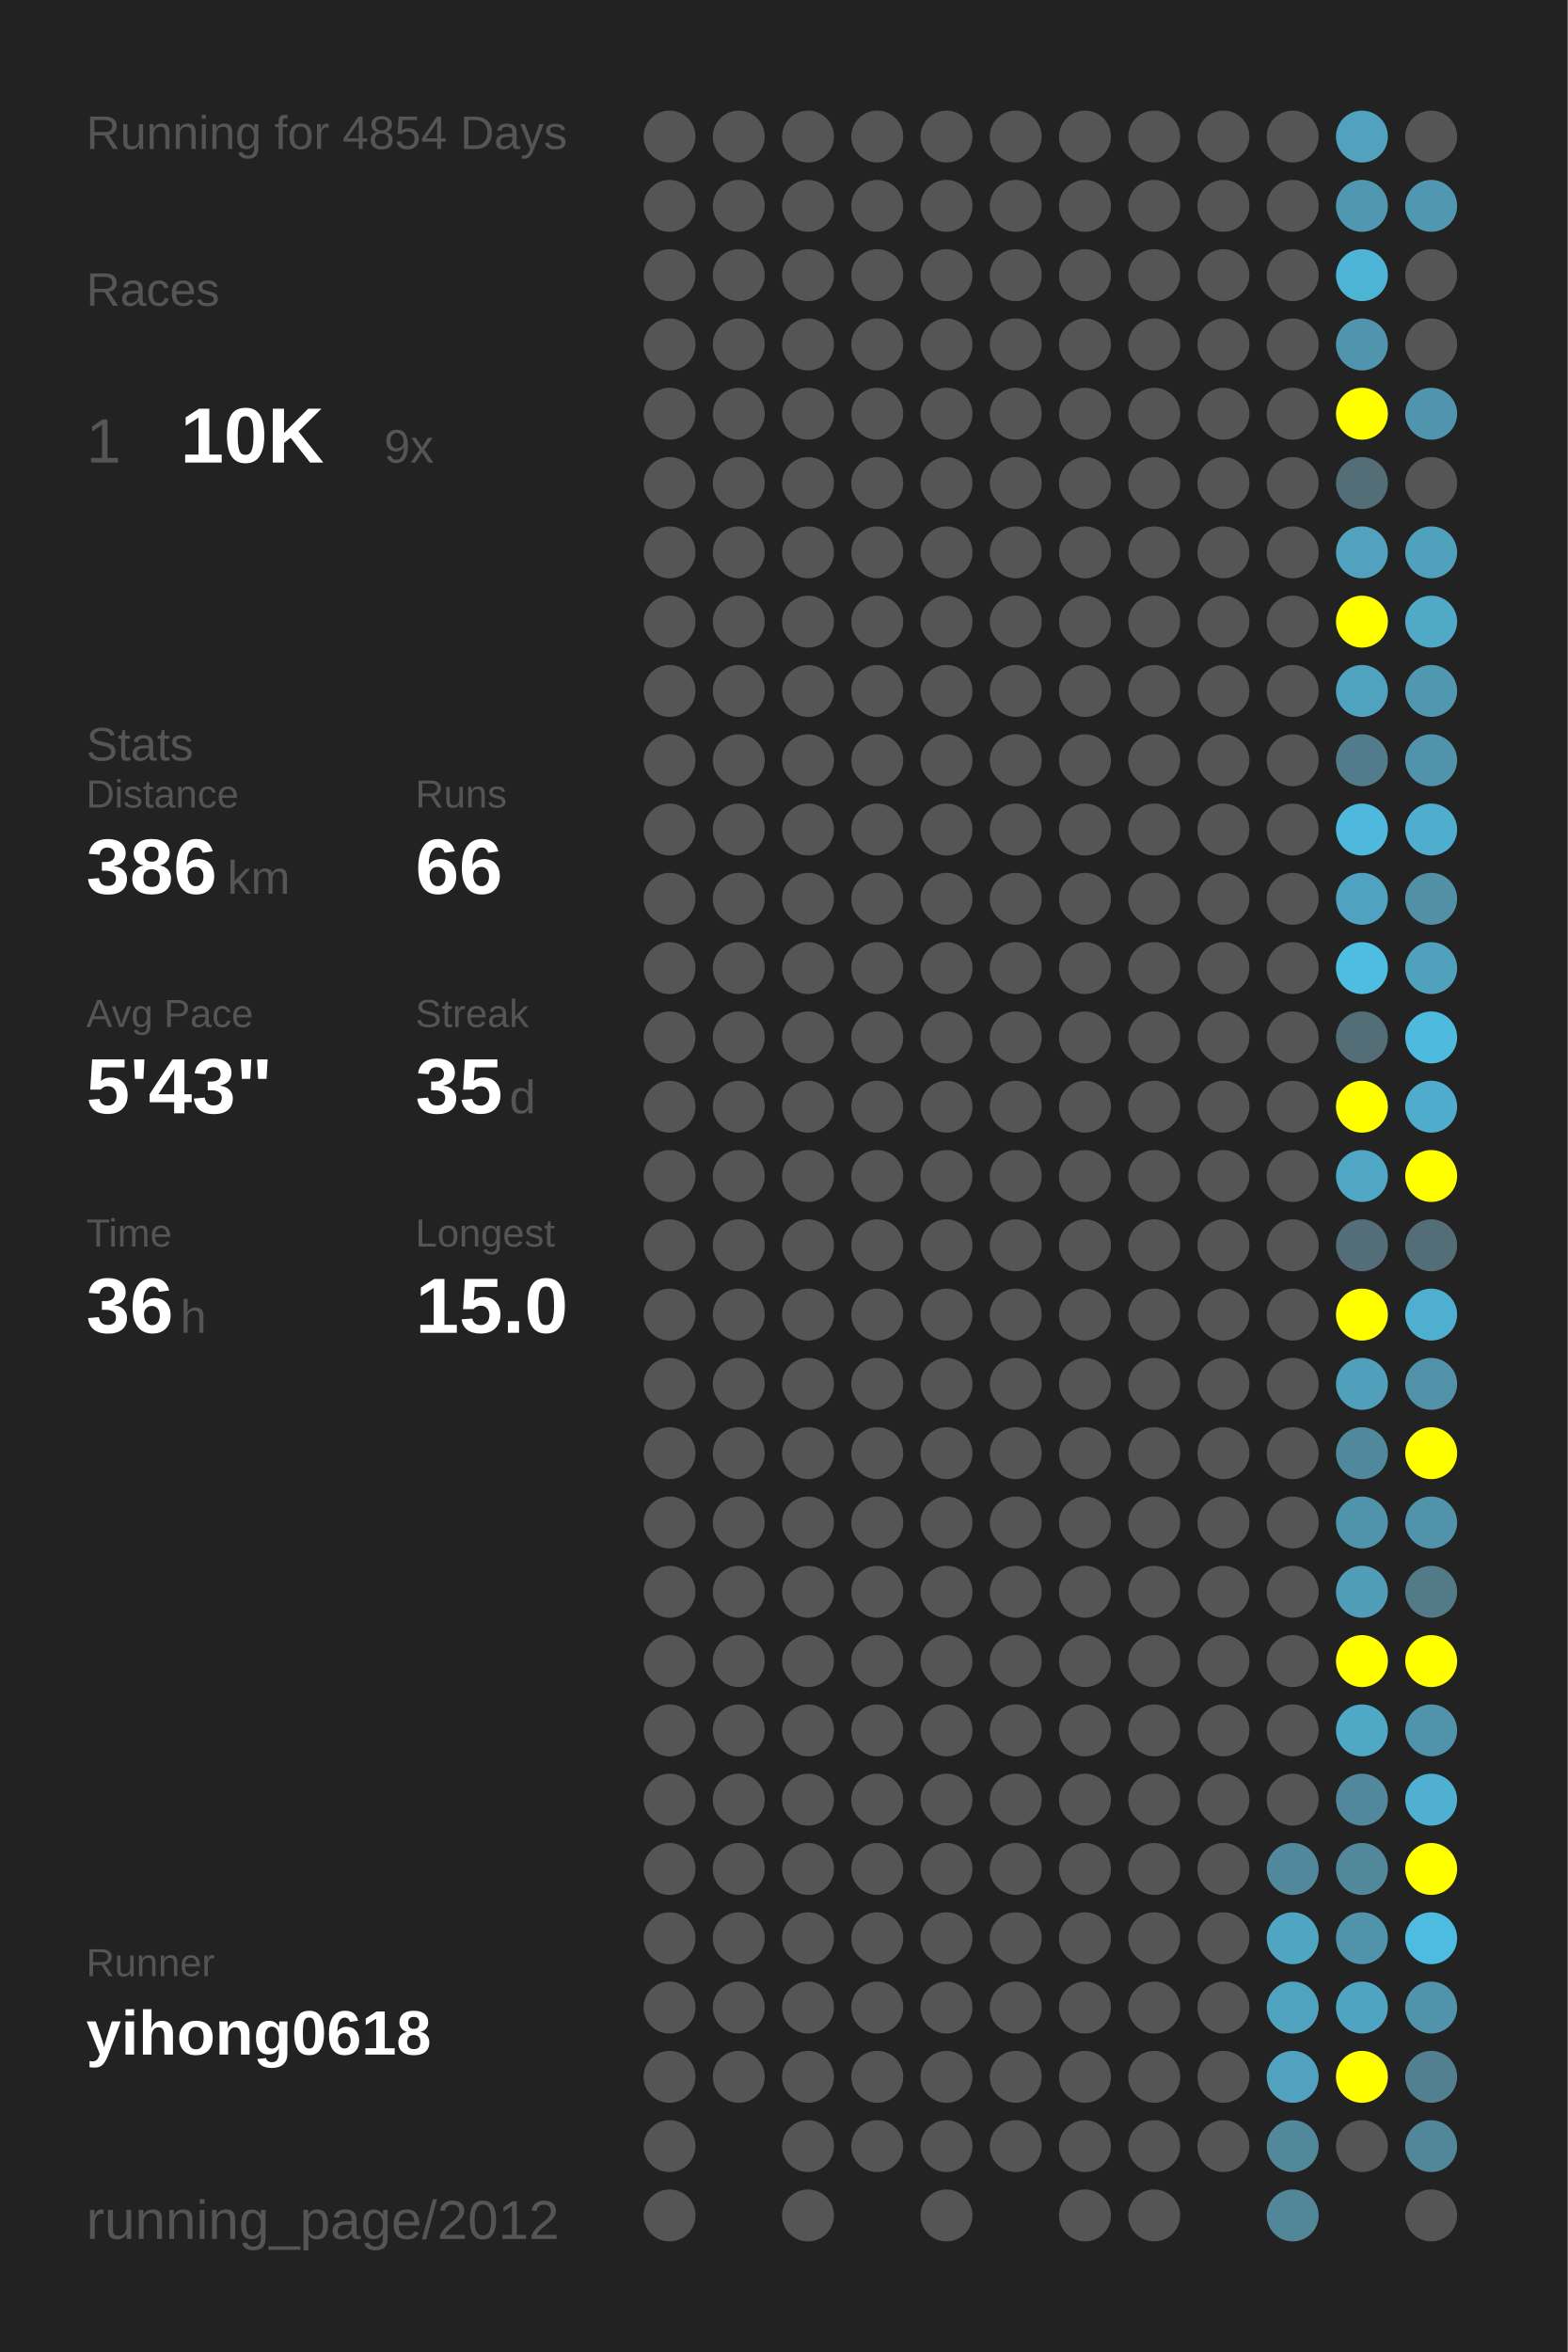
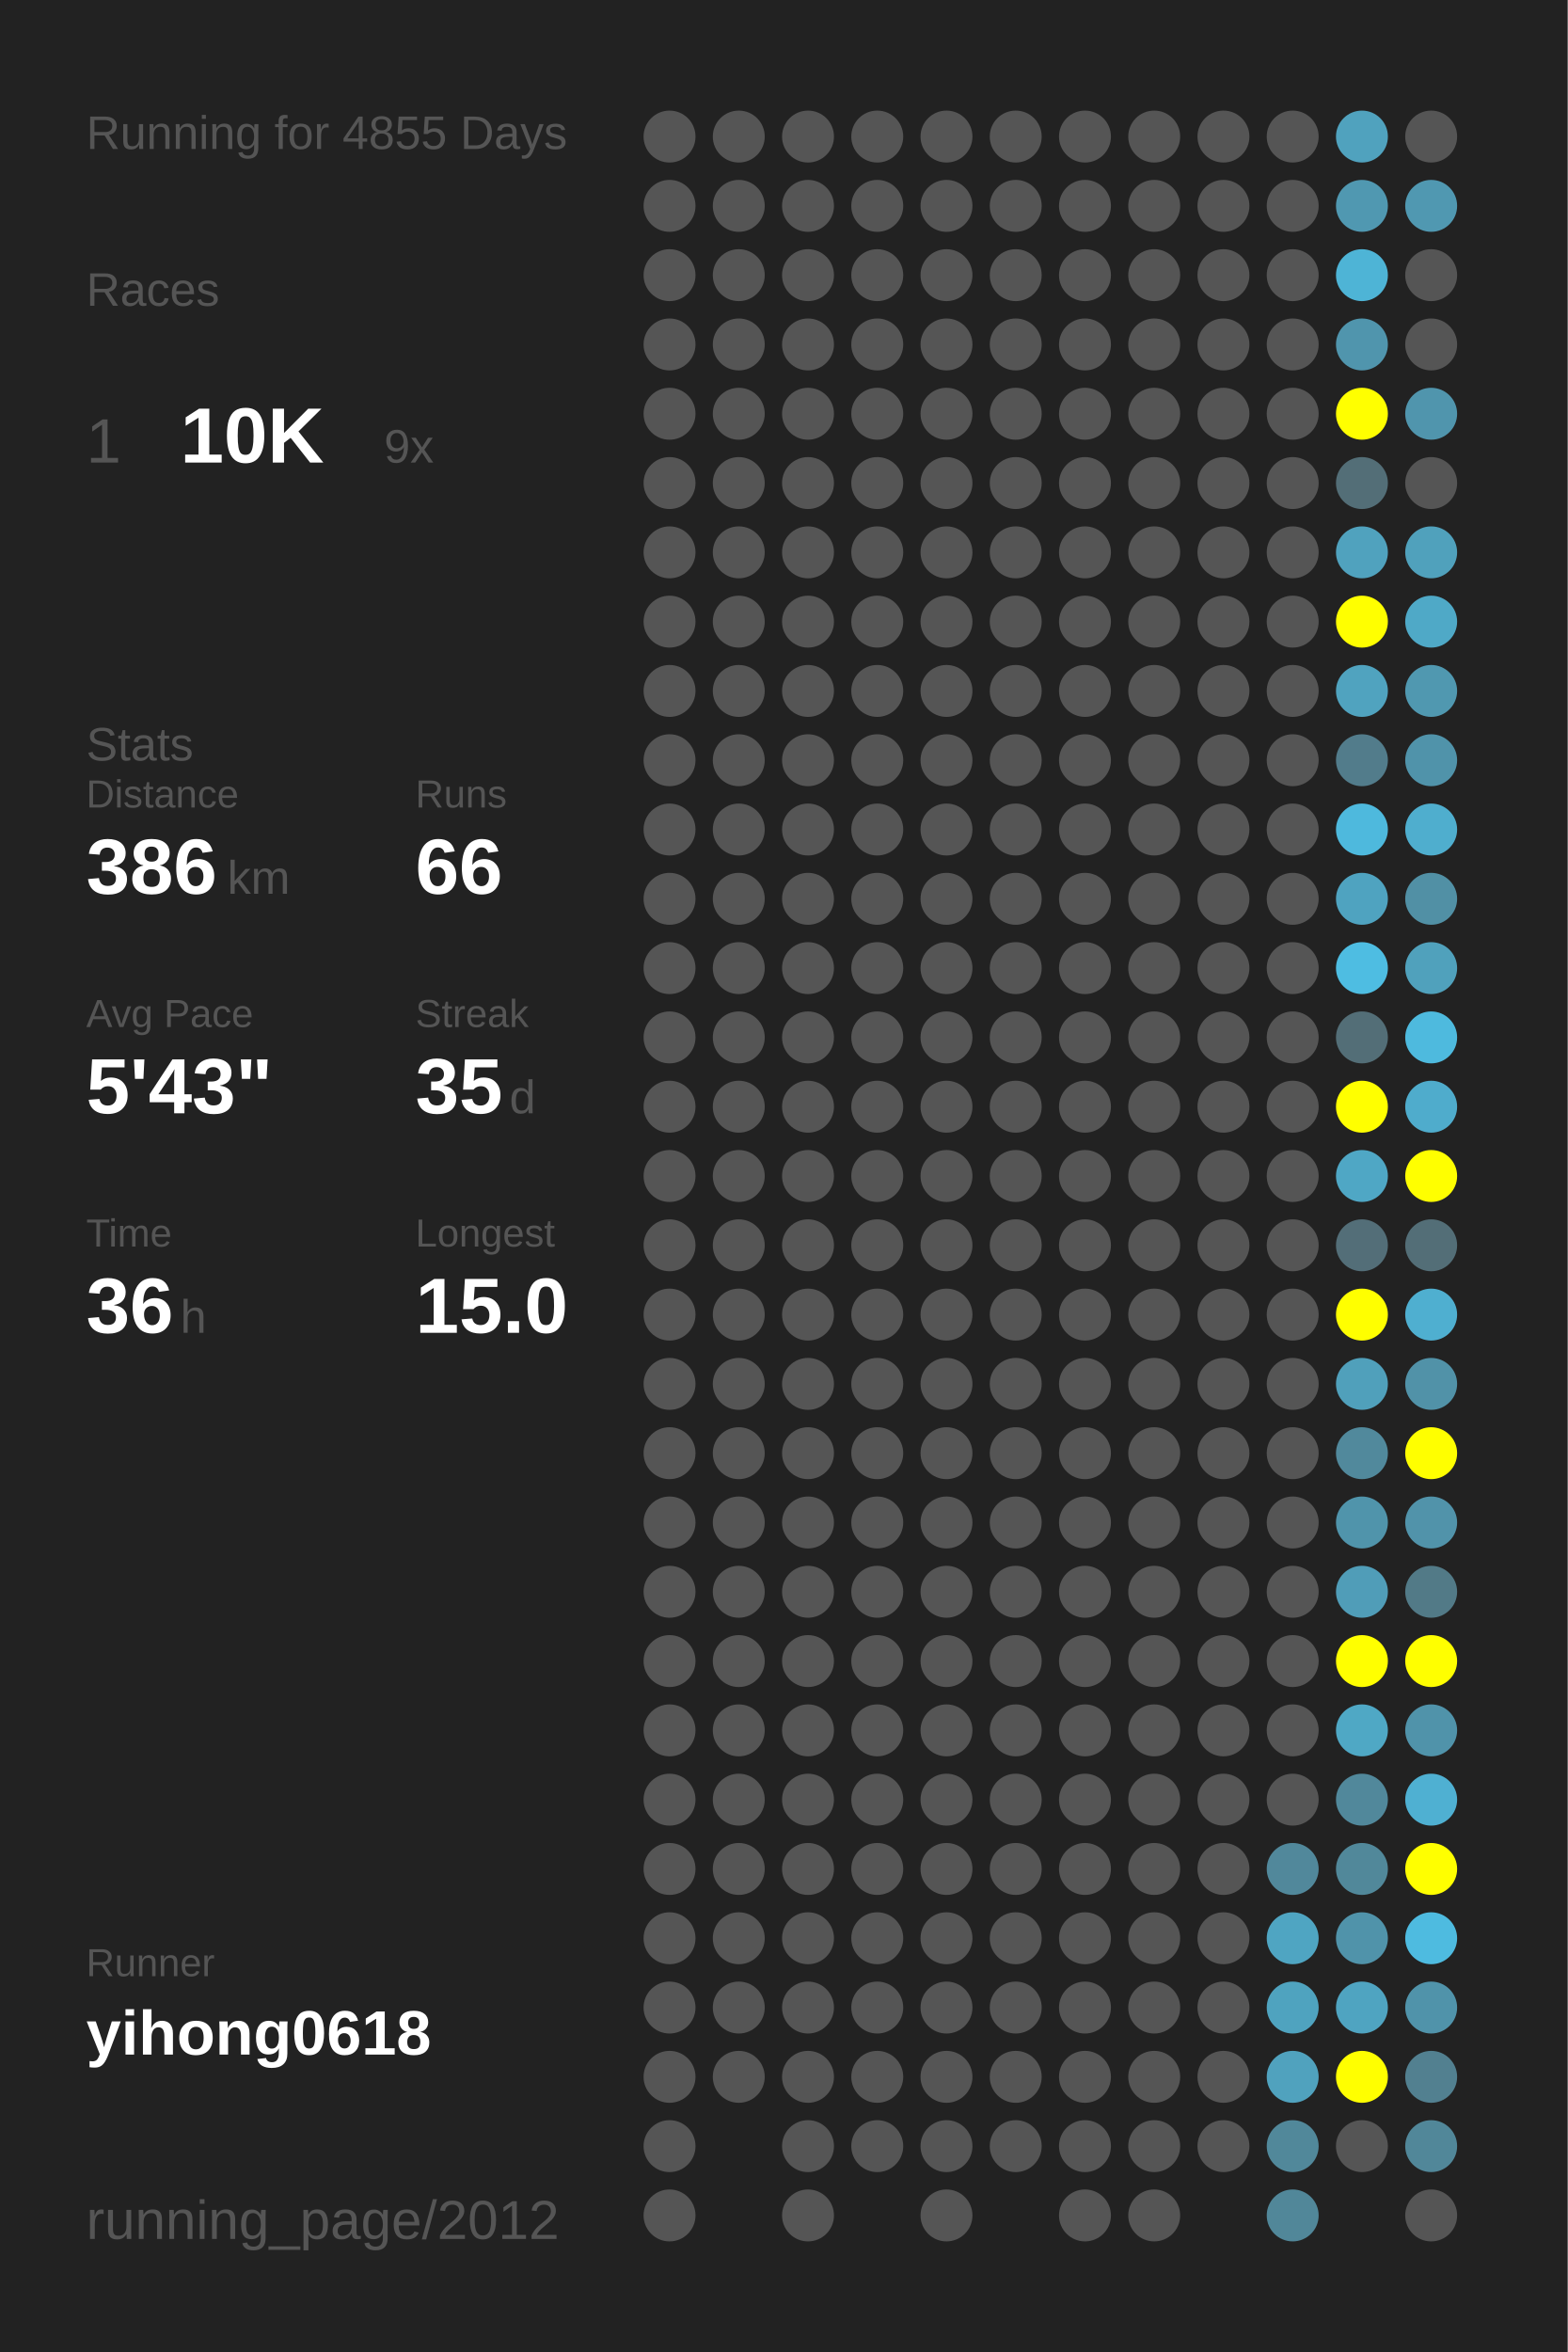
<svg xmlns="http://www.w3.org/2000/svg" baseProfile="full" height="300mm" version="1.1" viewBox="0,0,200,300" width="200mm">
  <defs />
  <rect fill="#222222" height="300" width="200" x="0" y="0" />
-   <text fill="#555555" style="font-size:6px; font-family:Arial;" x="11" y="19">Running for 4854 Days</text>
+   <text fill="#555555" style="font-size:6px; font-family:Arial;" x="11" y="19">Running for 4855 Days</text>
  <text fill="#555555" style="font-size:6px; font-family:Arial;" x="11" y="39">Races</text>
  <text fill="#555555" style="font-size:8px; font-family:Arial;" x="11" y="59">1</text>
  <text fill="#FFFFFF" style="font-size:10px; font-family:Arial; font-weight:bold;" x="23" y="59">10K</text>
  <text fill="#555555" style="font-size:6px; font-family:Arial;" x="49" y="59">9x</text>
  <text fill="#555555" style="font-size:6px; font-family:Arial;" x="11" y="97">Stats</text>
  <text fill="#555555" style="font-size:5px; font-family:Arial;" x="11" y="103">Distance</text>
  <text fill="#FFFFFF" style="font-size:10px; font-family:Arial; font-weight:bold;" x="11" y="114">386</text>
  <text fill="#555555" style="font-size:6px; font-family:Arial;" x="29" y="114">km</text>
  <text fill="#555555" style="font-size:5px; font-family:Arial;" x="53" y="103">Runs</text>
  <text fill="#FFFFFF" style="font-size:10px; font-family:Arial; font-weight:bold;" x="53" y="114">66</text>
  <text fill="#555555" style="font-size:5px; font-family:Arial;" x="11" y="131">Avg Pace</text>
  <text fill="#FFFFFF" style="font-size:10px; font-family:Arial; font-weight:bold;" x="11" y="142">5'43"</text>
  <text fill="#555555" style="font-size:5px; font-family:Arial;" x="53" y="131">Streak</text>
  <text fill="#FFFFFF" style="font-size:10px; font-family:Arial; font-weight:bold;" x="53" y="142">35</text>
  <text fill="#555555" style="font-size:6px; font-family:Arial;" x="65" y="142">d</text>
  <text fill="#555555" style="font-size:5px; font-family:Arial;" x="11" y="159">Time</text>
  <text fill="#FFFFFF" style="font-size:10px; font-family:Arial; font-weight:bold;" x="11" y="170">36</text>
  <text fill="#555555" style="font-size:6px; font-family:Arial;" x="23" y="170">h</text>
  <text fill="#555555" style="font-size:5px; font-family:Arial;" x="53" y="159">Longest</text>
  <text fill="#FFFFFF" style="font-size:10px; font-family:Arial; font-weight:bold;" x="53" y="170">15.0</text>
  <text fill="#555555" style="font-size:5px; font-family:Arial;" x="11" y="252.065">Runner</text>
  <text fill="#FFFFFF" style="font-size:8px; font-family:Arial; font-weight:bold;" x="11" y="262.065">yihong0618</text>
  <text fill="#555555" style="font-size:7px; font-family:Arial;" x="11" y="285.581">running_page/2012</text>
  <circle cx="85.417" cy="17.419" fill="#555555" r="3.312" />
  <circle cx="85.417" cy="26.258" fill="#555555" r="3.312" />
  <circle cx="85.417" cy="35.097" fill="#555555" r="3.312" />
  <circle cx="85.417" cy="43.935" fill="#555555" r="3.312" />
  <circle cx="85.417" cy="52.774" fill="#555555" r="3.312" />
  <circle cx="85.417" cy="61.613" fill="#555555" r="3.312" />
  <circle cx="85.417" cy="70.452" fill="#555555" r="3.312" />
  <circle cx="85.417" cy="79.29" fill="#555555" r="3.312" />
  <circle cx="85.417" cy="88.129" fill="#555555" r="3.312" />
  <circle cx="85.417" cy="96.968" fill="#555555" r="3.312" />
  <circle cx="85.417" cy="105.806" fill="#555555" r="3.312" />
  <circle cx="85.417" cy="114.645" fill="#555555" r="3.312" />
  <circle cx="85.417" cy="123.484" fill="#555555" r="3.312" />
  <circle cx="85.417" cy="132.323" fill="#555555" r="3.312" />
  <circle cx="85.417" cy="141.161" fill="#555555" r="3.312" />
  <circle cx="85.417" cy="150" fill="#555555" r="3.312" />
  <circle cx="85.417" cy="158.839" fill="#555555" r="3.312" />
  <circle cx="85.417" cy="167.677" fill="#555555" r="3.312" />
  <circle cx="85.417" cy="176.516" fill="#555555" r="3.312" />
  <circle cx="85.417" cy="185.355" fill="#555555" r="3.312" />
  <circle cx="85.417" cy="194.194" fill="#555555" r="3.312" />
  <circle cx="85.417" cy="203.032" fill="#555555" r="3.312" />
  <circle cx="85.417" cy="211.871" fill="#555555" r="3.312" />
  <circle cx="85.417" cy="220.71" fill="#555555" r="3.312" />
  <circle cx="85.417" cy="229.548" fill="#555555" r="3.312" />
  <circle cx="85.417" cy="238.387" fill="#555555" r="3.312" />
  <circle cx="85.417" cy="247.226" fill="#555555" r="3.312" />
  <circle cx="85.417" cy="256.065" fill="#555555" r="3.312" />
  <circle cx="85.417" cy="264.903" fill="#555555" r="3.312" />
  <circle cx="85.417" cy="273.742" fill="#555555" r="3.312" />
  <circle cx="85.417" cy="282.581" fill="#555555" r="3.312" />
  <circle cx="94.25" cy="17.419" fill="#555555" r="3.312" />
  <circle cx="94.25" cy="26.258" fill="#555555" r="3.312" />
  <circle cx="94.25" cy="35.097" fill="#555555" r="3.312" />
  <circle cx="94.25" cy="43.935" fill="#555555" r="3.312" />
  <circle cx="94.25" cy="52.774" fill="#555555" r="3.312" />
  <circle cx="94.25" cy="61.613" fill="#555555" r="3.312" />
  <circle cx="94.25" cy="70.452" fill="#555555" r="3.312" />
  <circle cx="94.25" cy="79.29" fill="#555555" r="3.312" />
  <circle cx="94.25" cy="88.129" fill="#555555" r="3.312" />
  <circle cx="94.25" cy="96.968" fill="#555555" r="3.312" />
  <circle cx="94.25" cy="105.806" fill="#555555" r="3.312" />
  <circle cx="94.25" cy="114.645" fill="#555555" r="3.312" />
  <circle cx="94.25" cy="123.484" fill="#555555" r="3.312" />
  <circle cx="94.25" cy="132.323" fill="#555555" r="3.312" />
  <circle cx="94.25" cy="141.161" fill="#555555" r="3.312" />
  <circle cx="94.25" cy="150" fill="#555555" r="3.312" />
  <circle cx="94.25" cy="158.839" fill="#555555" r="3.312" />
  <circle cx="94.25" cy="167.677" fill="#555555" r="3.312" />
  <circle cx="94.25" cy="176.516" fill="#555555" r="3.312" />
  <circle cx="94.25" cy="185.355" fill="#555555" r="3.312" />
  <circle cx="94.25" cy="194.194" fill="#555555" r="3.312" />
  <circle cx="94.25" cy="203.032" fill="#555555" r="3.312" />
  <circle cx="94.25" cy="211.871" fill="#555555" r="3.312" />
  <circle cx="94.25" cy="220.71" fill="#555555" r="3.312" />
  <circle cx="94.25" cy="229.548" fill="#555555" r="3.312" />
  <circle cx="94.25" cy="238.387" fill="#555555" r="3.312" />
  <circle cx="94.25" cy="247.226" fill="#555555" r="3.312" />
  <circle cx="94.25" cy="256.065" fill="#555555" r="3.312" />
  <circle cx="94.25" cy="264.903" fill="#555555" r="3.312" />
  <circle cx="103.083" cy="17.419" fill="#555555" r="3.312" />
  <circle cx="103.083" cy="26.258" fill="#555555" r="3.312" />
  <circle cx="103.083" cy="35.097" fill="#555555" r="3.312" />
  <circle cx="103.083" cy="43.935" fill="#555555" r="3.312" />
  <circle cx="103.083" cy="52.774" fill="#555555" r="3.312" />
  <circle cx="103.083" cy="61.613" fill="#555555" r="3.312" />
  <circle cx="103.083" cy="70.452" fill="#555555" r="3.312" />
  <circle cx="103.083" cy="79.29" fill="#555555" r="3.312" />
  <circle cx="103.083" cy="88.129" fill="#555555" r="3.312" />
  <circle cx="103.083" cy="96.968" fill="#555555" r="3.312" />
  <circle cx="103.083" cy="105.806" fill="#555555" r="3.312" />
  <circle cx="103.083" cy="114.645" fill="#555555" r="3.312" />
  <circle cx="103.083" cy="123.484" fill="#555555" r="3.312" />
  <circle cx="103.083" cy="132.323" fill="#555555" r="3.312" />
  <circle cx="103.083" cy="141.161" fill="#555555" r="3.312" />
  <circle cx="103.083" cy="150" fill="#555555" r="3.312" />
  <circle cx="103.083" cy="158.839" fill="#555555" r="3.312" />
  <circle cx="103.083" cy="167.677" fill="#555555" r="3.312" />
  <circle cx="103.083" cy="176.516" fill="#555555" r="3.312" />
  <circle cx="103.083" cy="185.355" fill="#555555" r="3.312" />
  <circle cx="103.083" cy="194.194" fill="#555555" r="3.312" />
  <circle cx="103.083" cy="203.032" fill="#555555" r="3.312" />
  <circle cx="103.083" cy="211.871" fill="#555555" r="3.312" />
  <circle cx="103.083" cy="220.71" fill="#555555" r="3.312" />
  <circle cx="103.083" cy="229.548" fill="#555555" r="3.312" />
  <circle cx="103.083" cy="238.387" fill="#555555" r="3.312" />
  <circle cx="103.083" cy="247.226" fill="#555555" r="3.312" />
  <circle cx="103.083" cy="256.065" fill="#555555" r="3.312" />
  <circle cx="103.083" cy="264.903" fill="#555555" r="3.312" />
  <circle cx="103.083" cy="273.742" fill="#555555" r="3.312" />
  <circle cx="103.083" cy="282.581" fill="#555555" r="3.312" />
  <circle cx="111.917" cy="17.419" fill="#555555" r="3.312" />
  <circle cx="111.917" cy="26.258" fill="#555555" r="3.312" />
  <circle cx="111.917" cy="35.097" fill="#555555" r="3.312" />
  <circle cx="111.917" cy="43.935" fill="#555555" r="3.312" />
  <circle cx="111.917" cy="52.774" fill="#555555" r="3.312" />
  <circle cx="111.917" cy="61.613" fill="#555555" r="3.312" />
  <circle cx="111.917" cy="70.452" fill="#555555" r="3.312" />
  <circle cx="111.917" cy="79.29" fill="#555555" r="3.312" />
  <circle cx="111.917" cy="88.129" fill="#555555" r="3.312" />
  <circle cx="111.917" cy="96.968" fill="#555555" r="3.312" />
  <circle cx="111.917" cy="105.806" fill="#555555" r="3.312" />
  <circle cx="111.917" cy="114.645" fill="#555555" r="3.312" />
  <circle cx="111.917" cy="123.484" fill="#555555" r="3.312" />
  <circle cx="111.917" cy="132.323" fill="#555555" r="3.312" />
  <circle cx="111.917" cy="141.161" fill="#555555" r="3.312" />
  <circle cx="111.917" cy="150" fill="#555555" r="3.312" />
  <circle cx="111.917" cy="158.839" fill="#555555" r="3.312" />
  <circle cx="111.917" cy="167.677" fill="#555555" r="3.312" />
  <circle cx="111.917" cy="176.516" fill="#555555" r="3.312" />
  <circle cx="111.917" cy="185.355" fill="#555555" r="3.312" />
  <circle cx="111.917" cy="194.194" fill="#555555" r="3.312" />
  <circle cx="111.917" cy="203.032" fill="#555555" r="3.312" />
  <circle cx="111.917" cy="211.871" fill="#555555" r="3.312" />
  <circle cx="111.917" cy="220.71" fill="#555555" r="3.312" />
  <circle cx="111.917" cy="229.548" fill="#555555" r="3.312" />
  <circle cx="111.917" cy="238.387" fill="#555555" r="3.312" />
  <circle cx="111.917" cy="247.226" fill="#555555" r="3.312" />
  <circle cx="111.917" cy="256.065" fill="#555555" r="3.312" />
  <circle cx="111.917" cy="264.903" fill="#555555" r="3.312" />
  <circle cx="111.917" cy="273.742" fill="#555555" r="3.312" />
  <circle cx="120.75" cy="17.419" fill="#555555" r="3.312" />
  <circle cx="120.75" cy="26.258" fill="#555555" r="3.312" />
  <circle cx="120.75" cy="35.097" fill="#555555" r="3.312" />
  <circle cx="120.75" cy="43.935" fill="#555555" r="3.312" />
  <circle cx="120.75" cy="52.774" fill="#555555" r="3.312" />
  <circle cx="120.75" cy="61.613" fill="#555555" r="3.312" />
  <circle cx="120.75" cy="70.452" fill="#555555" r="3.312" />
  <circle cx="120.75" cy="79.29" fill="#555555" r="3.312" />
  <circle cx="120.75" cy="88.129" fill="#555555" r="3.312" />
  <circle cx="120.75" cy="96.968" fill="#555555" r="3.312" />
  <circle cx="120.75" cy="105.806" fill="#555555" r="3.312" />
  <circle cx="120.75" cy="114.645" fill="#555555" r="3.312" />
  <circle cx="120.75" cy="123.484" fill="#555555" r="3.312" />
  <circle cx="120.75" cy="132.323" fill="#555555" r="3.312" />
  <circle cx="120.75" cy="141.161" fill="#555555" r="3.312" />
  <circle cx="120.75" cy="150" fill="#555555" r="3.312" />
  <circle cx="120.75" cy="158.839" fill="#555555" r="3.312" />
  <circle cx="120.75" cy="167.677" fill="#555555" r="3.312" />
  <circle cx="120.75" cy="176.516" fill="#555555" r="3.312" />
  <circle cx="120.75" cy="185.355" fill="#555555" r="3.312" />
  <circle cx="120.75" cy="194.194" fill="#555555" r="3.312" />
  <circle cx="120.75" cy="203.032" fill="#555555" r="3.312" />
  <circle cx="120.75" cy="211.871" fill="#555555" r="3.312" />
  <circle cx="120.75" cy="220.71" fill="#555555" r="3.312" />
  <circle cx="120.75" cy="229.548" fill="#555555" r="3.312" />
  <circle cx="120.75" cy="238.387" fill="#555555" r="3.312" />
  <circle cx="120.75" cy="247.226" fill="#555555" r="3.312" />
  <circle cx="120.75" cy="256.065" fill="#555555" r="3.312" />
  <circle cx="120.75" cy="264.903" fill="#555555" r="3.312" />
  <circle cx="120.75" cy="273.742" fill="#555555" r="3.312" />
  <circle cx="120.75" cy="282.581" fill="#555555" r="3.312" />
  <circle cx="129.583" cy="17.419" fill="#555555" r="3.312" />
  <circle cx="129.583" cy="26.258" fill="#555555" r="3.312" />
  <circle cx="129.583" cy="35.097" fill="#555555" r="3.312" />
  <circle cx="129.583" cy="43.935" fill="#555555" r="3.312" />
  <circle cx="129.583" cy="52.774" fill="#555555" r="3.312" />
  <circle cx="129.583" cy="61.613" fill="#555555" r="3.312" />
  <circle cx="129.583" cy="70.452" fill="#555555" r="3.312" />
  <circle cx="129.583" cy="79.29" fill="#555555" r="3.312" />
  <circle cx="129.583" cy="88.129" fill="#555555" r="3.312" />
  <circle cx="129.583" cy="96.968" fill="#555555" r="3.312" />
  <circle cx="129.583" cy="105.806" fill="#555555" r="3.312" />
  <circle cx="129.583" cy="114.645" fill="#555555" r="3.312" />
  <circle cx="129.583" cy="123.484" fill="#555555" r="3.312" />
  <circle cx="129.583" cy="132.323" fill="#555555" r="3.312" />
  <circle cx="129.583" cy="141.161" fill="#555555" r="3.312" />
  <circle cx="129.583" cy="150" fill="#555555" r="3.312" />
  <circle cx="129.583" cy="158.839" fill="#555555" r="3.312" />
  <circle cx="129.583" cy="167.677" fill="#555555" r="3.312" />
  <circle cx="129.583" cy="176.516" fill="#555555" r="3.312" />
  <circle cx="129.583" cy="185.355" fill="#555555" r="3.312" />
  <circle cx="129.583" cy="194.194" fill="#555555" r="3.312" />
  <circle cx="129.583" cy="203.032" fill="#555555" r="3.312" />
  <circle cx="129.583" cy="211.871" fill="#555555" r="3.312" />
  <circle cx="129.583" cy="220.71" fill="#555555" r="3.312" />
  <circle cx="129.583" cy="229.548" fill="#555555" r="3.312" />
  <circle cx="129.583" cy="238.387" fill="#555555" r="3.312" />
  <circle cx="129.583" cy="247.226" fill="#555555" r="3.312" />
  <circle cx="129.583" cy="256.065" fill="#555555" r="3.312" />
  <circle cx="129.583" cy="264.903" fill="#555555" r="3.312" />
  <circle cx="129.583" cy="273.742" fill="#555555" r="3.312" />
  <circle cx="138.417" cy="17.419" fill="#555555" r="3.312" />
  <circle cx="138.417" cy="26.258" fill="#555555" r="3.312" />
  <circle cx="138.417" cy="35.097" fill="#555555" r="3.312" />
  <circle cx="138.417" cy="43.935" fill="#555555" r="3.312" />
  <circle cx="138.417" cy="52.774" fill="#555555" r="3.312" />
  <circle cx="138.417" cy="61.613" fill="#555555" r="3.312" />
  <circle cx="138.417" cy="70.452" fill="#555555" r="3.312" />
  <circle cx="138.417" cy="79.29" fill="#555555" r="3.312" />
  <circle cx="138.417" cy="88.129" fill="#555555" r="3.312" />
  <circle cx="138.417" cy="96.968" fill="#555555" r="3.312" />
  <circle cx="138.417" cy="105.806" fill="#555555" r="3.312" />
  <circle cx="138.417" cy="114.645" fill="#555555" r="3.312" />
  <circle cx="138.417" cy="123.484" fill="#555555" r="3.312" />
  <circle cx="138.417" cy="132.323" fill="#555555" r="3.312" />
  <circle cx="138.417" cy="141.161" fill="#555555" r="3.312" />
  <circle cx="138.417" cy="150" fill="#555555" r="3.312" />
  <circle cx="138.417" cy="158.839" fill="#555555" r="3.312" />
  <circle cx="138.417" cy="167.677" fill="#555555" r="3.312" />
  <circle cx="138.417" cy="176.516" fill="#555555" r="3.312" />
  <circle cx="138.417" cy="185.355" fill="#555555" r="3.312" />
  <circle cx="138.417" cy="194.194" fill="#555555" r="3.312" />
  <circle cx="138.417" cy="203.032" fill="#555555" r="3.312" />
  <circle cx="138.417" cy="211.871" fill="#555555" r="3.312" />
  <circle cx="138.417" cy="220.71" fill="#555555" r="3.312" />
  <circle cx="138.417" cy="229.548" fill="#555555" r="3.312" />
  <circle cx="138.417" cy="238.387" fill="#555555" r="3.312" />
  <circle cx="138.417" cy="247.226" fill="#555555" r="3.312" />
  <circle cx="138.417" cy="256.065" fill="#555555" r="3.312" />
  <circle cx="138.417" cy="264.903" fill="#555555" r="3.312" />
  <circle cx="138.417" cy="273.742" fill="#555555" r="3.312" />
  <circle cx="138.417" cy="282.581" fill="#555555" r="3.312" />
  <circle cx="147.25" cy="17.419" fill="#555555" r="3.312" />
  <circle cx="147.25" cy="26.258" fill="#555555" r="3.312" />
  <circle cx="147.25" cy="35.097" fill="#555555" r="3.312" />
  <circle cx="147.25" cy="43.935" fill="#555555" r="3.312" />
  <circle cx="147.25" cy="52.774" fill="#555555" r="3.312" />
  <circle cx="147.25" cy="61.613" fill="#555555" r="3.312" />
  <circle cx="147.25" cy="70.452" fill="#555555" r="3.312" />
  <circle cx="147.25" cy="79.29" fill="#555555" r="3.312" />
  <circle cx="147.25" cy="88.129" fill="#555555" r="3.312" />
  <circle cx="147.25" cy="96.968" fill="#555555" r="3.312" />
  <circle cx="147.25" cy="105.806" fill="#555555" r="3.312" />
  <circle cx="147.25" cy="114.645" fill="#555555" r="3.312" />
  <circle cx="147.25" cy="123.484" fill="#555555" r="3.312" />
  <circle cx="147.25" cy="132.323" fill="#555555" r="3.312" />
  <circle cx="147.25" cy="141.161" fill="#555555" r="3.312" />
  <circle cx="147.25" cy="150" fill="#555555" r="3.312" />
  <circle cx="147.25" cy="158.839" fill="#555555" r="3.312" />
  <circle cx="147.25" cy="167.677" fill="#555555" r="3.312" />
  <circle cx="147.25" cy="176.516" fill="#555555" r="3.312" />
  <circle cx="147.25" cy="185.355" fill="#555555" r="3.312" />
  <circle cx="147.25" cy="194.194" fill="#555555" r="3.312" />
  <circle cx="147.25" cy="203.032" fill="#555555" r="3.312" />
  <circle cx="147.25" cy="211.871" fill="#555555" r="3.312" />
  <circle cx="147.25" cy="220.71" fill="#555555" r="3.312" />
  <circle cx="147.25" cy="229.548" fill="#555555" r="3.312" />
  <circle cx="147.25" cy="238.387" fill="#555555" r="3.312" />
  <circle cx="147.25" cy="247.226" fill="#555555" r="3.312" />
  <circle cx="147.25" cy="256.065" fill="#555555" r="3.312" />
  <circle cx="147.25" cy="264.903" fill="#555555" r="3.312" />
  <circle cx="147.25" cy="273.742" fill="#555555" r="3.312" />
  <circle cx="147.25" cy="282.581" fill="#555555" r="3.312" />
  <circle cx="156.083" cy="17.419" fill="#555555" r="3.312" />
  <circle cx="156.083" cy="26.258" fill="#555555" r="3.312" />
  <circle cx="156.083" cy="35.097" fill="#555555" r="3.312" />
  <circle cx="156.083" cy="43.935" fill="#555555" r="3.312" />
  <circle cx="156.083" cy="52.774" fill="#555555" r="3.312" />
  <circle cx="156.083" cy="61.613" fill="#555555" r="3.312" />
  <circle cx="156.083" cy="70.452" fill="#555555" r="3.312" />
  <circle cx="156.083" cy="79.29" fill="#555555" r="3.312" />
  <circle cx="156.083" cy="88.129" fill="#555555" r="3.312" />
  <circle cx="156.083" cy="96.968" fill="#555555" r="3.312" />
  <circle cx="156.083" cy="105.806" fill="#555555" r="3.312" />
  <circle cx="156.083" cy="114.645" fill="#555555" r="3.312" />
  <circle cx="156.083" cy="123.484" fill="#555555" r="3.312" />
  <circle cx="156.083" cy="132.323" fill="#555555" r="3.312" />
  <circle cx="156.083" cy="141.161" fill="#555555" r="3.312" />
  <circle cx="156.083" cy="150" fill="#555555" r="3.312" />
  <circle cx="156.083" cy="158.839" fill="#555555" r="3.312" />
  <circle cx="156.083" cy="167.677" fill="#555555" r="3.312" />
  <circle cx="156.083" cy="176.516" fill="#555555" r="3.312" />
  <circle cx="156.083" cy="185.355" fill="#555555" r="3.312" />
  <circle cx="156.083" cy="194.194" fill="#555555" r="3.312" />
  <circle cx="156.083" cy="203.032" fill="#555555" r="3.312" />
  <circle cx="156.083" cy="211.871" fill="#555555" r="3.312" />
  <circle cx="156.083" cy="220.71" fill="#555555" r="3.312" />
  <circle cx="156.083" cy="229.548" fill="#555555" r="3.312" />
  <circle cx="156.083" cy="238.387" fill="#555555" r="3.312" />
  <circle cx="156.083" cy="247.226" fill="#555555" r="3.312" />
  <circle cx="156.083" cy="256.065" fill="#555555" r="3.312" />
  <circle cx="156.083" cy="264.903" fill="#555555" r="3.312" />
  <circle cx="156.083" cy="273.742" fill="#555555" r="3.312" />
  <circle cx="164.917" cy="17.419" fill="#555555" r="3.312" />
  <circle cx="164.917" cy="26.258" fill="#555555" r="3.312" />
  <circle cx="164.917" cy="35.097" fill="#555555" r="3.312" />
  <circle cx="164.917" cy="43.935" fill="#555555" r="3.312" />
  <circle cx="164.917" cy="52.774" fill="#555555" r="3.312" />
  <circle cx="164.917" cy="61.613" fill="#555555" r="3.312" />
  <circle cx="164.917" cy="70.452" fill="#555555" r="3.312" />
  <circle cx="164.917" cy="79.29" fill="#555555" r="3.312" />
  <circle cx="164.917" cy="88.129" fill="#555555" r="3.312" />
  <circle cx="164.917" cy="96.968" fill="#555555" r="3.312" />
  <circle cx="164.917" cy="105.806" fill="#555555" r="3.312" />
  <circle cx="164.917" cy="114.645" fill="#555555" r="3.312" />
  <circle cx="164.917" cy="123.484" fill="#555555" r="3.312" />
  <circle cx="164.917" cy="132.323" fill="#555555" r="3.312" />
  <circle cx="164.917" cy="141.161" fill="#555555" r="3.312" />
  <circle cx="164.917" cy="150" fill="#555555" r="3.312" />
  <circle cx="164.917" cy="158.839" fill="#555555" r="3.312" />
  <circle cx="164.917" cy="167.677" fill="#555555" r="3.312" />
  <circle cx="164.917" cy="176.516" fill="#555555" r="3.312" />
  <circle cx="164.917" cy="185.355" fill="#555555" r="3.312" />
  <circle cx="164.917" cy="194.194" fill="#555555" r="3.312" />
  <circle cx="164.917" cy="203.032" fill="#555555" r="3.312" />
  <circle cx="164.917" cy="211.871" fill="#555555" r="3.312" />
  <circle cx="164.917" cy="220.71" fill="#555555" r="3.312" />
  <circle cx="164.917" cy="229.548" fill="#555555" r="3.312" />
  <circle cx="164.917" cy="238.387" fill="#51889b" r="3.312" />
  <circle cx="164.917" cy="247.226" fill="#4fa5c2" r="3.312" />
  <circle cx="164.917" cy="256.065" fill="#4fa3bf" r="3.312" />
  <circle cx="164.917" cy="264.903" fill="#50a2be" r="3.312" />
  <circle cx="164.917" cy="273.742" fill="#51889a" r="3.312" />
  <circle cx="164.917" cy="282.581" fill="#518799" r="3.312" />
  <circle cx="173.75" cy="17.419" fill="#50a2be" r="3.312" />
  <circle cx="173.75" cy="26.258" fill="#5098b1" r="3.312" />
  <circle cx="173.75" cy="35.097" fill="#4eb4d6" r="3.312" />
  <circle cx="173.75" cy="43.935" fill="#5095ad" r="3.312" />
  <circle cx="173.75" cy="52.774" fill="#FFFF00" r="3.312" />
  <circle cx="173.75" cy="61.613" fill="#536e77" r="3.312" />
  <circle cx="173.75" cy="70.452" fill="#50a2be" r="3.312" />
  <circle cx="173.75" cy="79.29" fill="#FFFF00" r="3.312" />
  <circle cx="173.75" cy="88.129" fill="#50a3bf" r="3.312" />
  <circle cx="173.75" cy="96.968" fill="#527c8b" r="3.312" />
  <circle cx="173.75" cy="105.806" fill="#4eb9dd" r="3.312" />
  <circle cx="173.75" cy="114.645" fill="#4fa3c0" r="3.312" />
  <circle cx="173.75" cy="123.484" fill="#4ebde2" r="3.312" />
  <circle cx="173.75" cy="132.323" fill="#536e77" r="3.312" />
  <circle cx="173.75" cy="141.161" fill="#FFFF00" r="3.312" />
  <circle cx="173.75" cy="150" fill="#4fa7c5" r="3.312" />
  <circle cx="173.75" cy="158.839" fill="#536e78" r="3.312" />
  <circle cx="173.75" cy="167.677" fill="#FFFF00" r="3.312" />
  <circle cx="173.75" cy="176.516" fill="#50a0bb" r="3.312" />
  <circle cx="173.75" cy="185.355" fill="#51899c" r="3.312" />
  <circle cx="173.75" cy="194.194" fill="#5094ab" r="3.312" />
  <circle cx="173.75" cy="203.032" fill="#509db8" r="3.312" />
  <circle cx="173.75" cy="211.871" fill="#FFFF00" r="3.312" />
  <circle cx="173.75" cy="220.71" fill="#4fa8c5" r="3.312" />
  <circle cx="173.75" cy="229.548" fill="#51889b" r="3.312" />
  <circle cx="173.75" cy="238.387" fill="#51889a" r="3.312" />
  <circle cx="173.75" cy="247.226" fill="#5093aa" r="3.312" />
  <circle cx="173.75" cy="256.065" fill="#4fa4c1" r="3.312" />
  <circle cx="173.75" cy="264.903" fill="#FFFF00" r="3.312" />
  <circle cx="173.75" cy="273.742" fill="#555555" r="3.312" />
  <circle cx="182.583" cy="17.419" fill="#555555" r="3.312" />
  <circle cx="182.583" cy="26.258" fill="#5098b1" r="3.312" />
  <circle cx="182.583" cy="35.097" fill="#555555" r="3.312" />
  <circle cx="182.583" cy="43.935" fill="#555555" r="3.312" />
  <circle cx="182.583" cy="52.774" fill="#5095ad" r="3.312" />
  <circle cx="182.583" cy="61.613" fill="#555555" r="3.312" />
  <circle cx="182.583" cy="70.452" fill="#50a1bc" r="3.312" />
  <circle cx="182.583" cy="79.29" fill="#4fa9c7" r="3.312" />
  <circle cx="182.583" cy="88.129" fill="#5098b0" r="3.312" />
  <circle cx="182.583" cy="96.968" fill="#5093aa" r="3.312" />
  <circle cx="182.583" cy="105.806" fill="#4faece" r="3.312" />
  <circle cx="182.583" cy="114.645" fill="#5190a5" r="3.312" />
  <circle cx="182.583" cy="123.484" fill="#50a1bc" r="3.312" />
  <circle cx="182.583" cy="132.323" fill="#4ebade" r="3.312" />
  <circle cx="182.583" cy="141.161" fill="#4faccc" r="3.312" />
  <circle cx="182.583" cy="150" fill="#FFFF00" r="3.312" />
  <circle cx="182.583" cy="158.839" fill="#536e77" r="3.312" />
  <circle cx="182.583" cy="167.677" fill="#4fafd0" r="3.312" />
  <circle cx="182.583" cy="176.516" fill="#5192a8" r="3.312" />
  <circle cx="182.583" cy="185.355" fill="#FFFF00" r="3.312" />
  <circle cx="182.583" cy="194.194" fill="#5193aa" r="3.312" />
  <circle cx="182.583" cy="203.032" fill="#527a87" r="3.312" />
  <circle cx="182.583" cy="211.871" fill="#FFFF00" r="3.312" />
  <circle cx="182.583" cy="220.71" fill="#5093aa" r="3.312" />
  <circle cx="182.583" cy="229.548" fill="#4fb0d2" r="3.312" />
  <circle cx="182.583" cy="238.387" fill="#FFFF00" r="3.312" />
  <circle cx="182.583" cy="247.226" fill="#4ebbe0" r="3.312" />
  <circle cx="182.583" cy="256.065" fill="#5093aa" r="3.312" />
  <circle cx="182.583" cy="264.903" fill="#528090" r="3.312" />
  <circle cx="182.583" cy="273.742" fill="#518799" r="3.312" />
  <circle cx="182.583" cy="282.581" fill="#555555" r="3.312" />
</svg>
